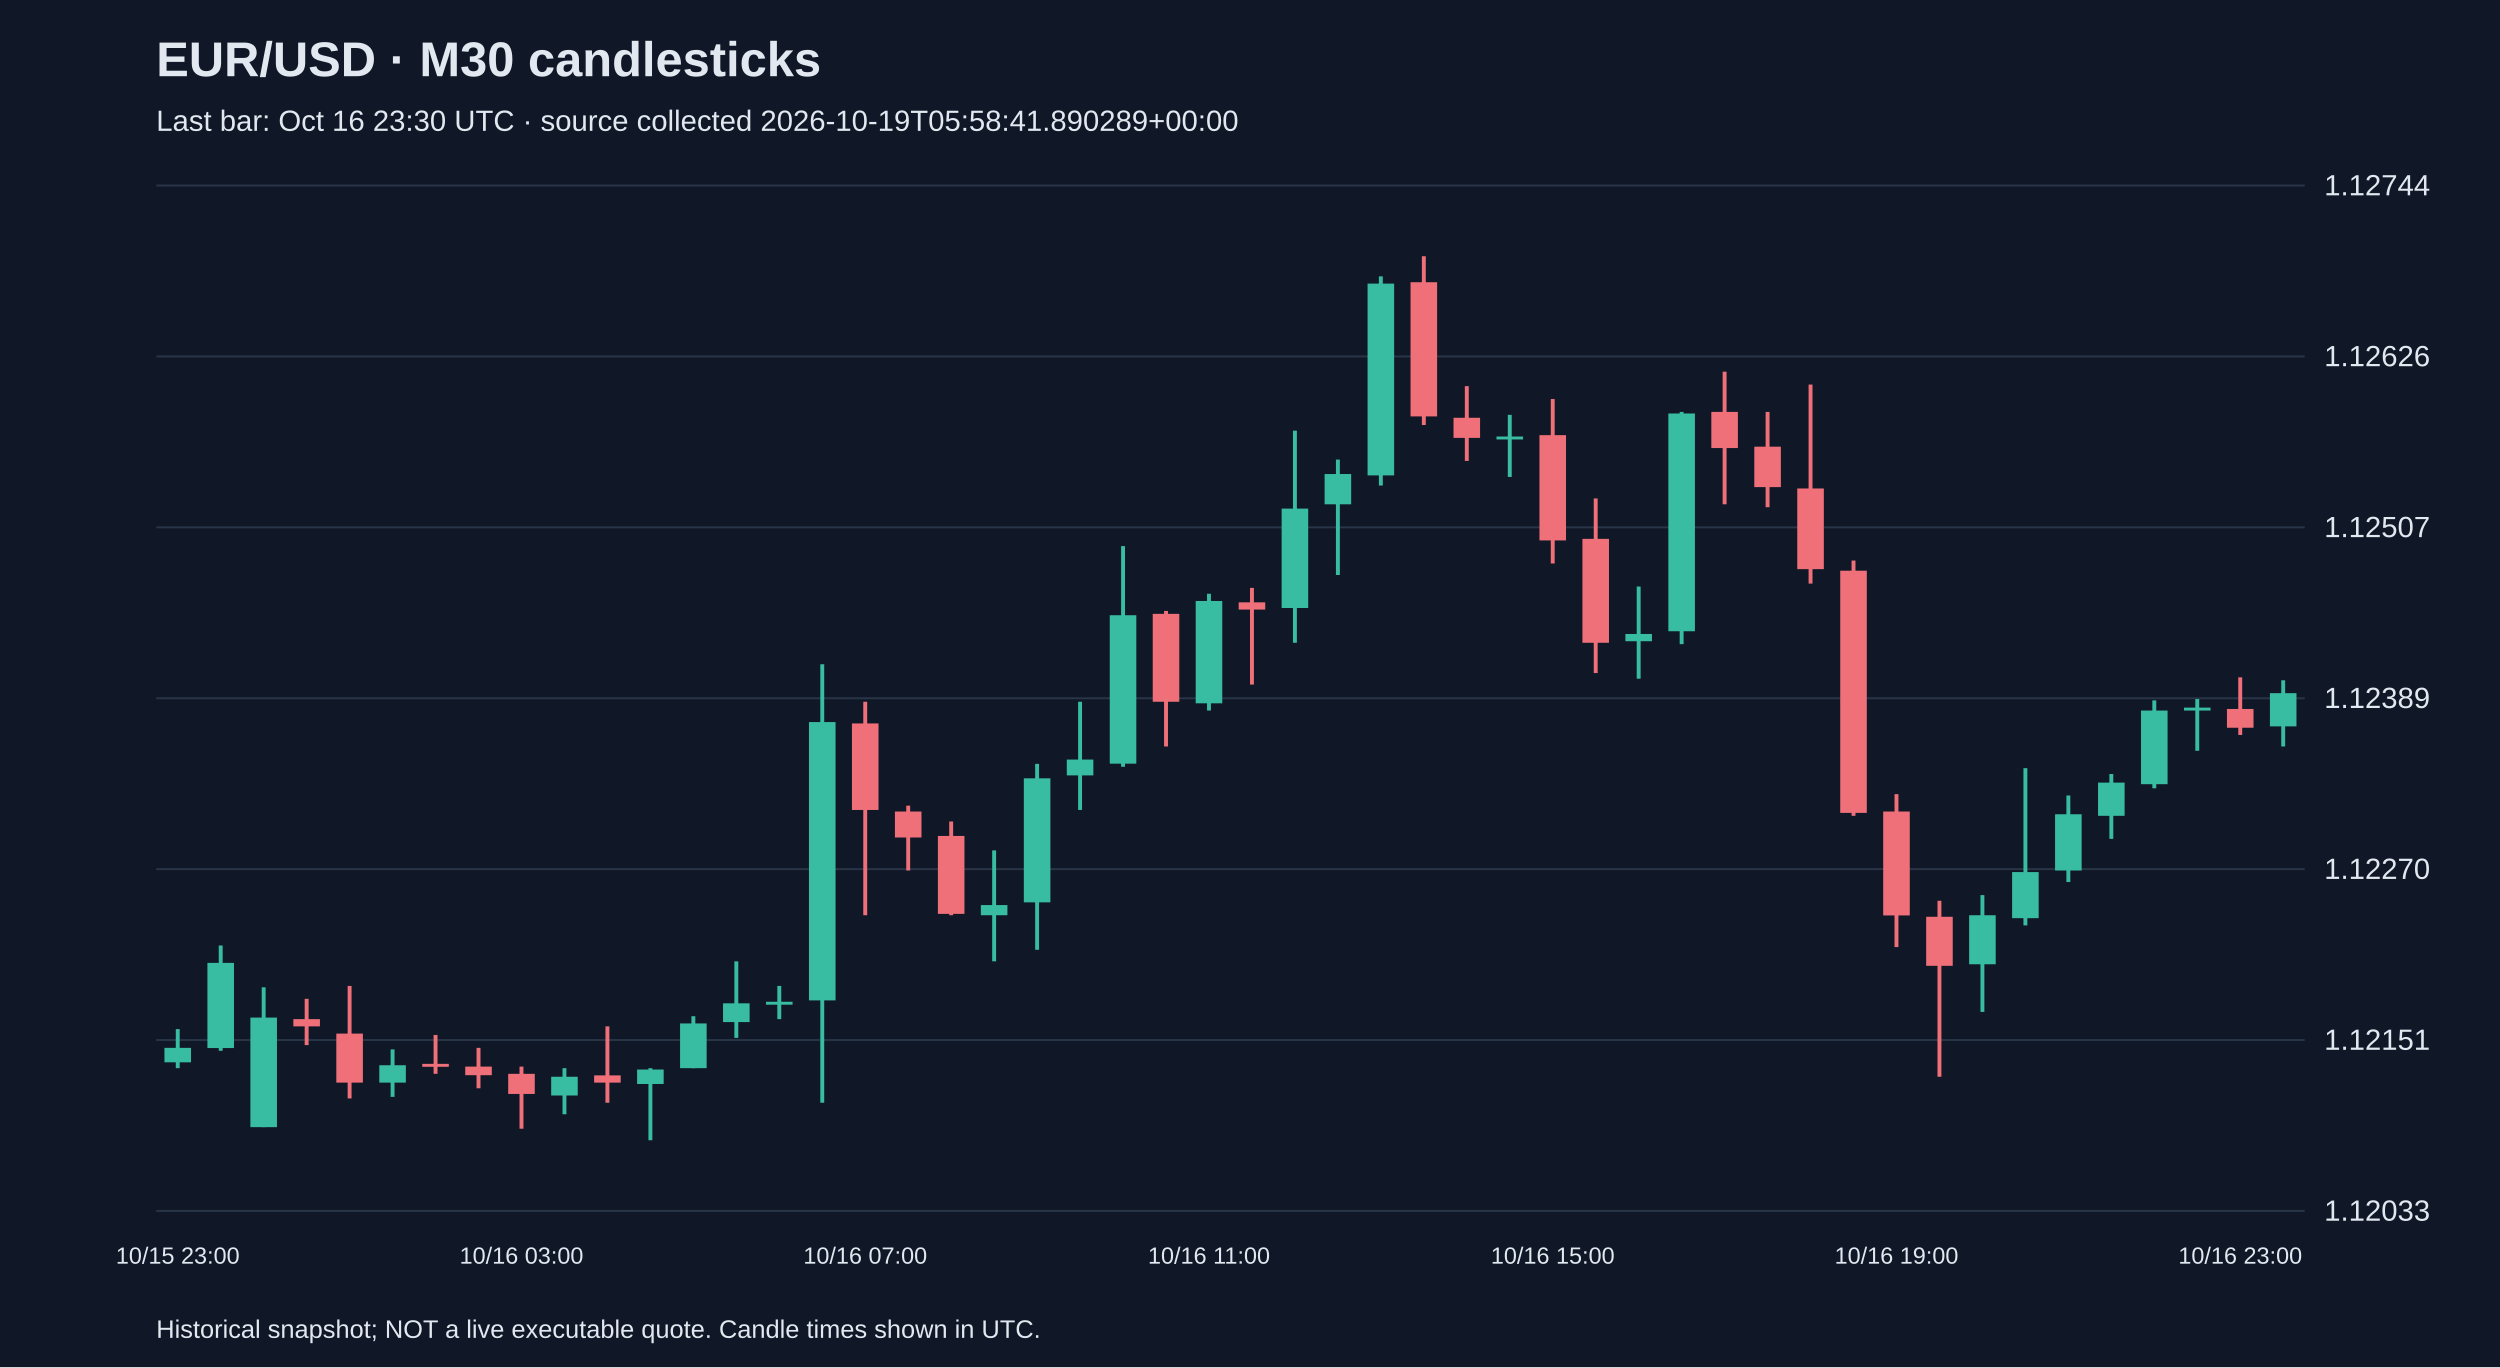
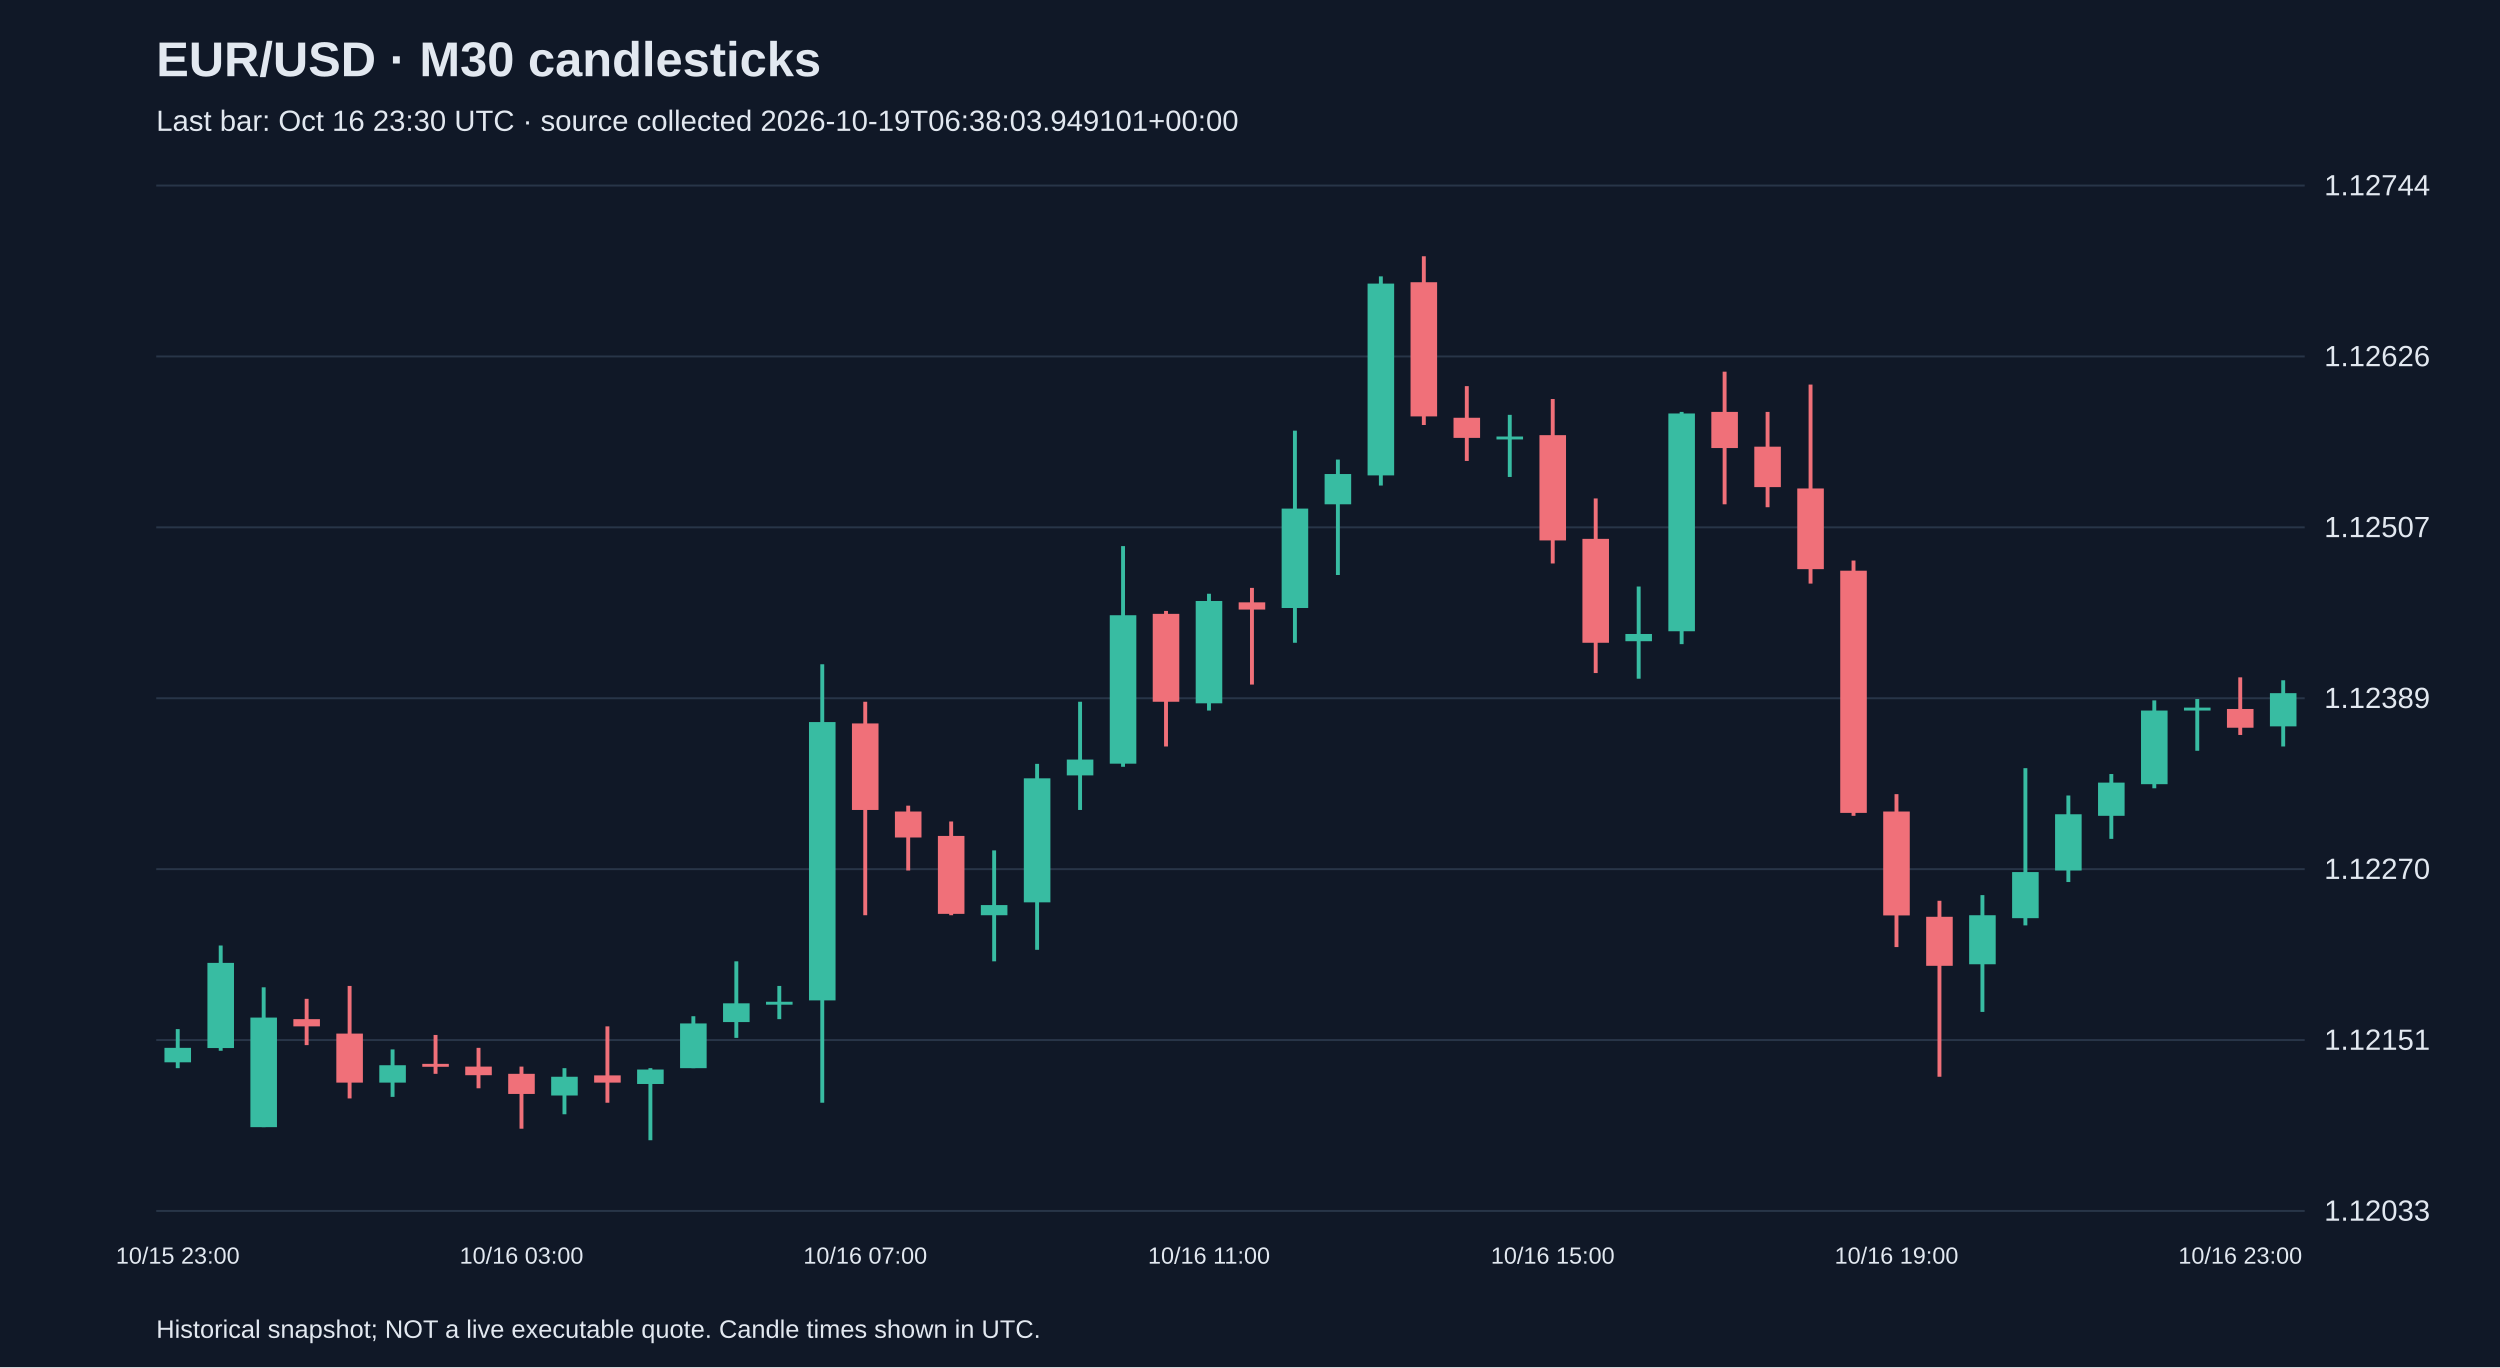
<svg xmlns="http://www.w3.org/2000/svg" viewBox="0 0 1280 700">
  <rect width="100%" height="100%" fill="#101827" />
  <style>text{font-family:Arial,sans-serif;fill:#e2e8f0}</style>
  <text x="80" y="39" font-size="25" font-weight="bold">EUR/USD · M30 candlesticks</text>
-   <text x="80" y="67" font-size="15" fill="#a6b1c5">Last bar: Oct 16 23:30 UTC · source collected 2026-10-19T05:58:41.890289+00:00</text>
+   <text x="80" y="67" font-size="15" fill="#a6b1c5">Last bar: Oct 16 23:30 UTC · source collected 2026-10-19T06:38:03.949101+00:00</text>
  <line x1="80" y1="620.0" x2="1180" y2="620.0" stroke="#283548" />
  <text x="1190" y="625.0" font-size="15">1.12033</text>
  <line x1="80" y1="532.5" x2="1180" y2="532.5" stroke="#283548" />
  <text x="1190" y="537.5" font-size="15">1.12151</text>
  <line x1="80" y1="445.0" x2="1180" y2="445.0" stroke="#283548" />
  <text x="1190" y="450.0" font-size="15">1.12270</text>
  <line x1="80" y1="357.5" x2="1180" y2="357.5" stroke="#283548" />
  <text x="1190" y="362.5" font-size="15">1.12389</text>
  <line x1="80" y1="270.0" x2="1180" y2="270.0" stroke="#283548" />
  <text x="1190" y="275.0" font-size="15">1.12507</text>
  <line x1="80" y1="182.5" x2="1180" y2="182.5" stroke="#283548" />
  <text x="1190" y="187.5" font-size="15">1.12626</text>
  <line x1="80" y1="95.0" x2="1180" y2="95.0" stroke="#283548" />
  <text x="1190" y="100.0" font-size="15">1.12744</text>
  <line x1="91.0" y1="526.9" x2="91.0" y2="546.9" stroke="#38bca2" stroke-width="2" />
  <rect x="84.2" y="536.5" width="13.6" height="7.4" fill="#38bca2" />
  <text x="91.0" y="647" text-anchor="middle" font-size="12">10/15 23:00</text>
  <line x1="113.0" y1="484.1" x2="113.0" y2="538.0" stroke="#38bca2" stroke-width="2" />
  <rect x="106.2" y="493.0" width="13.6" height="43.6" fill="#38bca2" />
  <line x1="135.0" y1="505.5" x2="135.0" y2="577.1" stroke="#38bca2" stroke-width="2" />
  <rect x="128.2" y="521.0" width="13.6" height="56.1" fill="#38bca2" />
  <line x1="157.0" y1="511.4" x2="157.0" y2="535.1" stroke="#f07079" stroke-width="2" />
  <rect x="150.2" y="521.8" width="13.6" height="3.7" fill="#f07079" />
  <line x1="179.0" y1="504.8" x2="179.0" y2="562.4" stroke="#f07079" stroke-width="2" />
  <rect x="172.2" y="529.2" width="13.6" height="25.1" fill="#f07079" />
  <line x1="201.0" y1="537.3" x2="201.0" y2="561.6" stroke="#38bca2" stroke-width="2" />
  <rect x="194.2" y="545.4" width="13.6" height="8.9" fill="#38bca2" />
  <line x1="223.0" y1="529.9" x2="223.0" y2="549.8" stroke="#f07079" stroke-width="2" />
  <rect x="216.2" y="544.7" width="13.6" height="1.5" fill="#f07079" />
  <line x1="245.0" y1="536.5" x2="245.0" y2="557.2" stroke="#f07079" stroke-width="2" />
  <rect x="238.2" y="546.1" width="13.6" height="4.4" fill="#f07079" />
  <line x1="267.0" y1="546.1" x2="267.0" y2="577.9" stroke="#f07079" stroke-width="2" />
  <rect x="260.2" y="549.8" width="13.6" height="10.3" fill="#f07079" />
  <text x="267.0" y="647" text-anchor="middle" font-size="12">10/16 03:00</text>
  <line x1="289.0" y1="546.9" x2="289.0" y2="570.5" stroke="#38bca2" stroke-width="2" />
  <rect x="282.2" y="551.3" width="13.6" height="9.6" fill="#38bca2" />
  <line x1="311.0" y1="525.5" x2="311.0" y2="564.6" stroke="#f07079" stroke-width="2" />
  <rect x="304.2" y="550.6" width="13.6" height="3.7" fill="#f07079" />
  <line x1="333.0" y1="546.9" x2="333.0" y2="583.8" stroke="#38bca2" stroke-width="2" />
  <rect x="326.2" y="547.6" width="13.6" height="7.4" fill="#38bca2" />
  <line x1="355.0" y1="520.3" x2="355.0" y2="546.9" stroke="#38bca2" stroke-width="2" />
  <rect x="348.2" y="524.0" width="13.6" height="22.9" fill="#38bca2" />
  <line x1="377.0" y1="492.2" x2="377.0" y2="531.4" stroke="#38bca2" stroke-width="2" />
  <rect x="370.2" y="513.7" width="13.6" height="9.6" fill="#38bca2" />
  <line x1="399.0" y1="504.8" x2="399.0" y2="521.8" stroke="#38bca2" stroke-width="2" />
  <rect x="392.2" y="512.9" width="13.6" height="1.5" fill="#38bca2" />
  <line x1="421.0" y1="340.1" x2="421.0" y2="564.6" stroke="#38bca2" stroke-width="2" />
  <rect x="414.2" y="369.7" width="13.6" height="142.5" fill="#38bca2" />
  <line x1="443.0" y1="359.3" x2="443.0" y2="468.6" stroke="#f07079" stroke-width="2" />
  <rect x="436.2" y="370.4" width="13.6" height="44.3" fill="#f07079" />
  <text x="443.0" y="647" text-anchor="middle" font-size="12">10/16 07:00</text>
  <line x1="465.0" y1="412.5" x2="465.0" y2="445.7" stroke="#f07079" stroke-width="2" />
  <rect x="458.2" y="415.5" width="13.6" height="13.3" fill="#f07079" />
  <line x1="487.0" y1="420.6" x2="487.0" y2="468.6" stroke="#f07079" stroke-width="2" />
  <rect x="480.2" y="428.0" width="13.6" height="39.9" fill="#f07079" />
  <line x1="509.0" y1="435.4" x2="509.0" y2="492.2" stroke="#38bca2" stroke-width="2" />
  <rect x="502.2" y="463.4" width="13.6" height="5.2" fill="#38bca2" />
  <line x1="531.0" y1="391.1" x2="531.0" y2="486.3" stroke="#38bca2" stroke-width="2" />
  <rect x="524.2" y="398.5" width="13.6" height="63.5" fill="#38bca2" />
  <line x1="553.0" y1="359.3" x2="553.0" y2="414.7" stroke="#38bca2" stroke-width="2" />
  <rect x="546.2" y="388.9" width="13.6" height="8.1" fill="#38bca2" />
  <line x1="575.0" y1="279.6" x2="575.0" y2="392.6" stroke="#38bca2" stroke-width="2" />
  <rect x="568.2" y="315.0" width="13.6" height="76.0" fill="#38bca2" />
  <line x1="597.0" y1="312.8" x2="597.0" y2="382.2" stroke="#f07079" stroke-width="2" />
  <rect x="590.2" y="314.3" width="13.6" height="45.0" fill="#f07079" />
  <line x1="619.0" y1="304.0" x2="619.0" y2="363.8" stroke="#38bca2" stroke-width="2" />
  <rect x="612.2" y="307.7" width="13.6" height="52.4" fill="#38bca2" />
  <text x="619.0" y="647" text-anchor="middle" font-size="12">10/16 11:00</text>
  <line x1="641.0" y1="301.0" x2="641.0" y2="350.5" stroke="#f07079" stroke-width="2" />
  <rect x="634.2" y="308.4" width="13.6" height="3.7" fill="#f07079" />
  <line x1="663.0" y1="220.5" x2="663.0" y2="329.1" stroke="#38bca2" stroke-width="2" />
  <rect x="656.2" y="260.4" width="13.6" height="50.9" fill="#38bca2" />
  <line x1="685.0" y1="235.3" x2="685.0" y2="294.4" stroke="#38bca2" stroke-width="2" />
  <rect x="678.2" y="242.7" width="13.6" height="15.5" fill="#38bca2" />
  <line x1="707.0" y1="141.5" x2="707.0" y2="248.6" stroke="#38bca2" stroke-width="2" />
  <rect x="700.2" y="145.2" width="13.6" height="98.2" fill="#38bca2" />
  <line x1="729.0" y1="131.2" x2="729.0" y2="217.6" stroke="#f07079" stroke-width="2" />
  <rect x="722.2" y="144.5" width="13.6" height="68.7" fill="#f07079" />
  <line x1="751.0" y1="197.7" x2="751.0" y2="236.0" stroke="#f07079" stroke-width="2" />
  <rect x="744.2" y="213.9" width="13.6" height="10.3" fill="#f07079" />
  <line x1="773.0" y1="212.4" x2="773.0" y2="244.2" stroke="#38bca2" stroke-width="2" />
  <rect x="766.2" y="223.5" width="13.6" height="1.5" fill="#38bca2" />
  <line x1="795.0" y1="204.3" x2="795.0" y2="288.5" stroke="#f07079" stroke-width="2" />
  <rect x="788.2" y="222.8" width="13.6" height="53.9" fill="#f07079" />
  <text x="795.0" y="647" text-anchor="middle" font-size="12">10/16 15:00</text>
  <line x1="817.0" y1="255.2" x2="817.0" y2="344.6" stroke="#f07079" stroke-width="2" />
  <rect x="810.2" y="275.9" width="13.6" height="53.2" fill="#f07079" />
  <line x1="839.0" y1="300.3" x2="839.0" y2="347.5" stroke="#38bca2" stroke-width="2" />
  <rect x="832.2" y="324.6" width="13.6" height="3.7" fill="#38bca2" />
  <line x1="861.0" y1="210.9" x2="861.0" y2="329.8" stroke="#38bca2" stroke-width="2" />
  <rect x="854.2" y="211.7" width="13.6" height="111.5" fill="#38bca2" />
  <line x1="883.0" y1="190.3" x2="883.0" y2="258.2" stroke="#f07079" stroke-width="2" />
  <rect x="876.2" y="210.9" width="13.6" height="18.5" fill="#f07079" />
  <line x1="905.0" y1="210.9" x2="905.0" y2="259.7" stroke="#f07079" stroke-width="2" />
  <rect x="898.2" y="228.7" width="13.6" height="20.7" fill="#f07079" />
  <line x1="927.0" y1="196.9" x2="927.0" y2="298.8" stroke="#f07079" stroke-width="2" />
  <rect x="920.2" y="250.1" width="13.6" height="41.3" fill="#f07079" />
  <line x1="949.0" y1="287.0" x2="949.0" y2="417.7" stroke="#f07079" stroke-width="2" />
  <rect x="942.2" y="292.2" width="13.6" height="124.0" fill="#f07079" />
  <line x1="971.0" y1="406.6" x2="971.0" y2="484.9" stroke="#f07079" stroke-width="2" />
  <rect x="964.2" y="415.5" width="13.6" height="53.2" fill="#f07079" />
  <text x="971.0" y="647" text-anchor="middle" font-size="12">10/16 19:00</text>
  <line x1="993.0" y1="461.2" x2="993.0" y2="551.3" stroke="#f07079" stroke-width="2" />
  <rect x="986.2" y="469.4" width="13.6" height="25.1" fill="#f07079" />
  <line x1="1015.0" y1="458.3" x2="1015.0" y2="518.1" stroke="#38bca2" stroke-width="2" />
  <rect x="1008.2" y="468.6" width="13.6" height="25.1" fill="#38bca2" />
  <line x1="1037.0" y1="393.3" x2="1037.0" y2="473.8" stroke="#38bca2" stroke-width="2" />
  <rect x="1030.2" y="446.5" width="13.6" height="23.6" fill="#38bca2" />
  <line x1="1059.0" y1="407.3" x2="1059.0" y2="451.6" stroke="#38bca2" stroke-width="2" />
  <rect x="1052.2" y="416.9" width="13.6" height="28.8" fill="#38bca2" />
  <line x1="1081.0" y1="396.3" x2="1081.0" y2="429.5" stroke="#38bca2" stroke-width="2" />
  <rect x="1074.2" y="400.7" width="13.6" height="17.0" fill="#38bca2" />
  <line x1="1103.0" y1="358.6" x2="1103.0" y2="403.6" stroke="#38bca2" stroke-width="2" />
  <rect x="1096.2" y="363.8" width="13.6" height="37.7" fill="#38bca2" />
  <line x1="1125.0" y1="357.9" x2="1125.0" y2="384.4" stroke="#38bca2" stroke-width="2" />
  <rect x="1118.2" y="362.3" width="13.6" height="1.5" fill="#38bca2" />
  <line x1="1147.0" y1="346.8" x2="1147.0" y2="376.3" stroke="#f07079" stroke-width="2" />
  <rect x="1140.2" y="363.0" width="13.6" height="9.6" fill="#f07079" />
  <text x="1147.0" y="647" text-anchor="middle" font-size="12">10/16 23:00</text>
  <line x1="1169.0" y1="348.3" x2="1169.0" y2="382.2" stroke="#38bca2" stroke-width="2" />
  <rect x="1162.2" y="354.9" width="13.6" height="17.0" fill="#38bca2" />
  <text x="80" y="685" font-size="13">Historical snapshot; NOT a live executable quote. Candle times shown in UTC.</text>
</svg>
